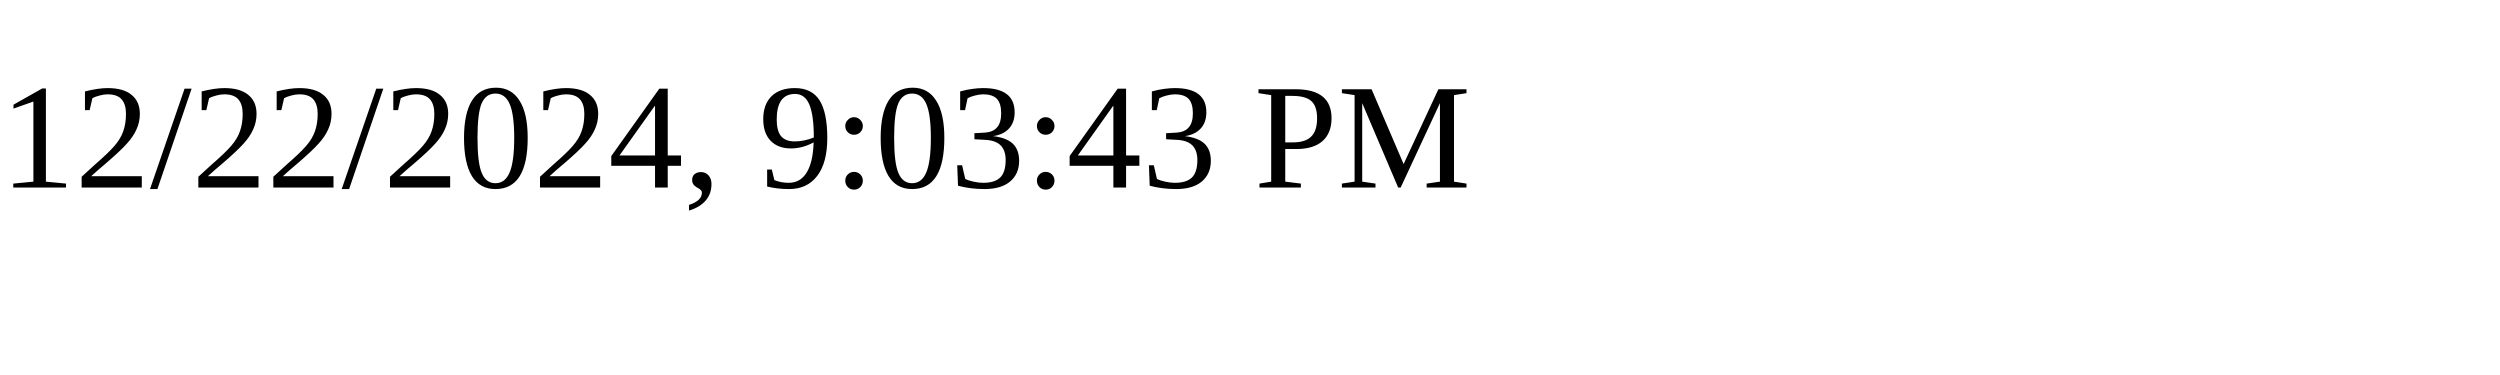
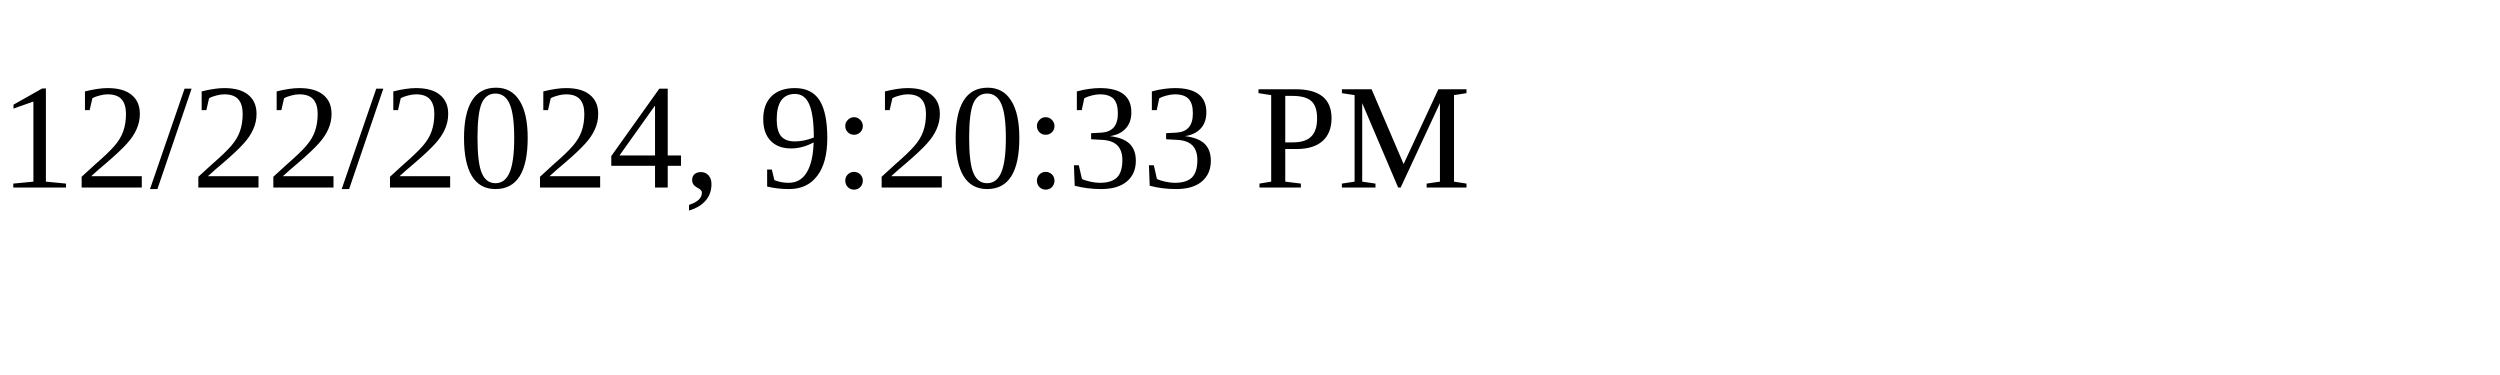
<svg xmlns="http://www.w3.org/2000/svg" height="30" width="200">
-   <text x="0" y="15">12/22/2024, 9:03:43 PM</text>
+   <text x="0" y="15">12/22/2024, 9:20:33 PM</text>
</svg>
